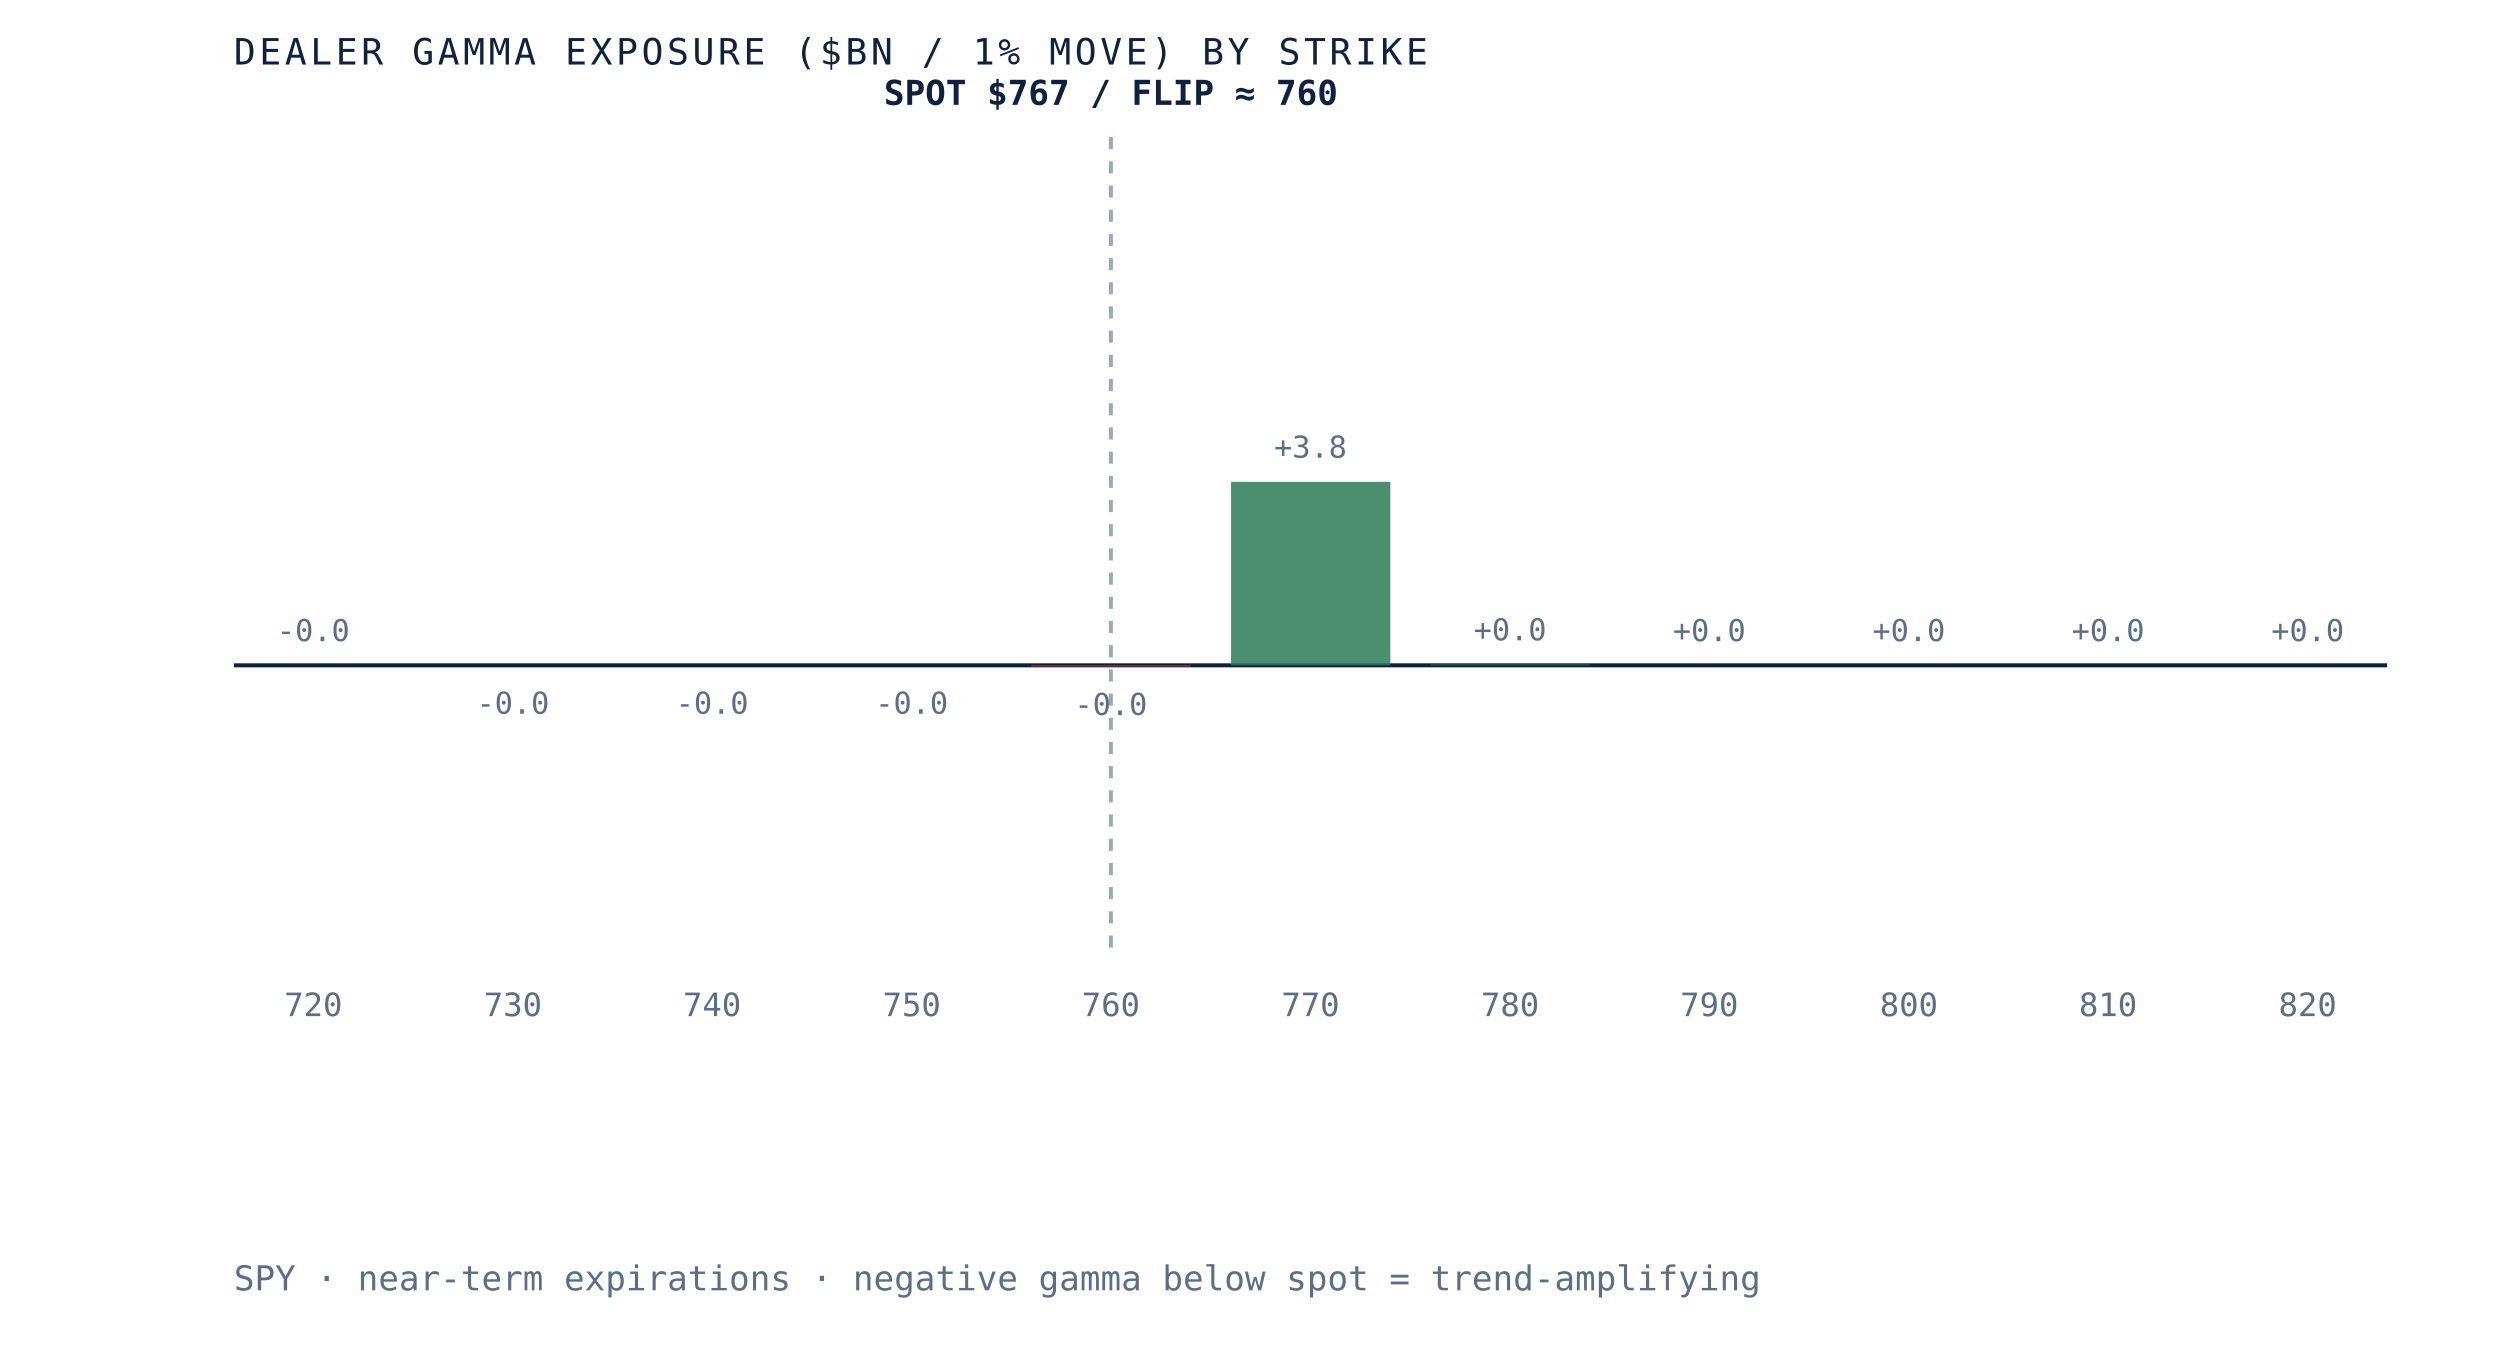
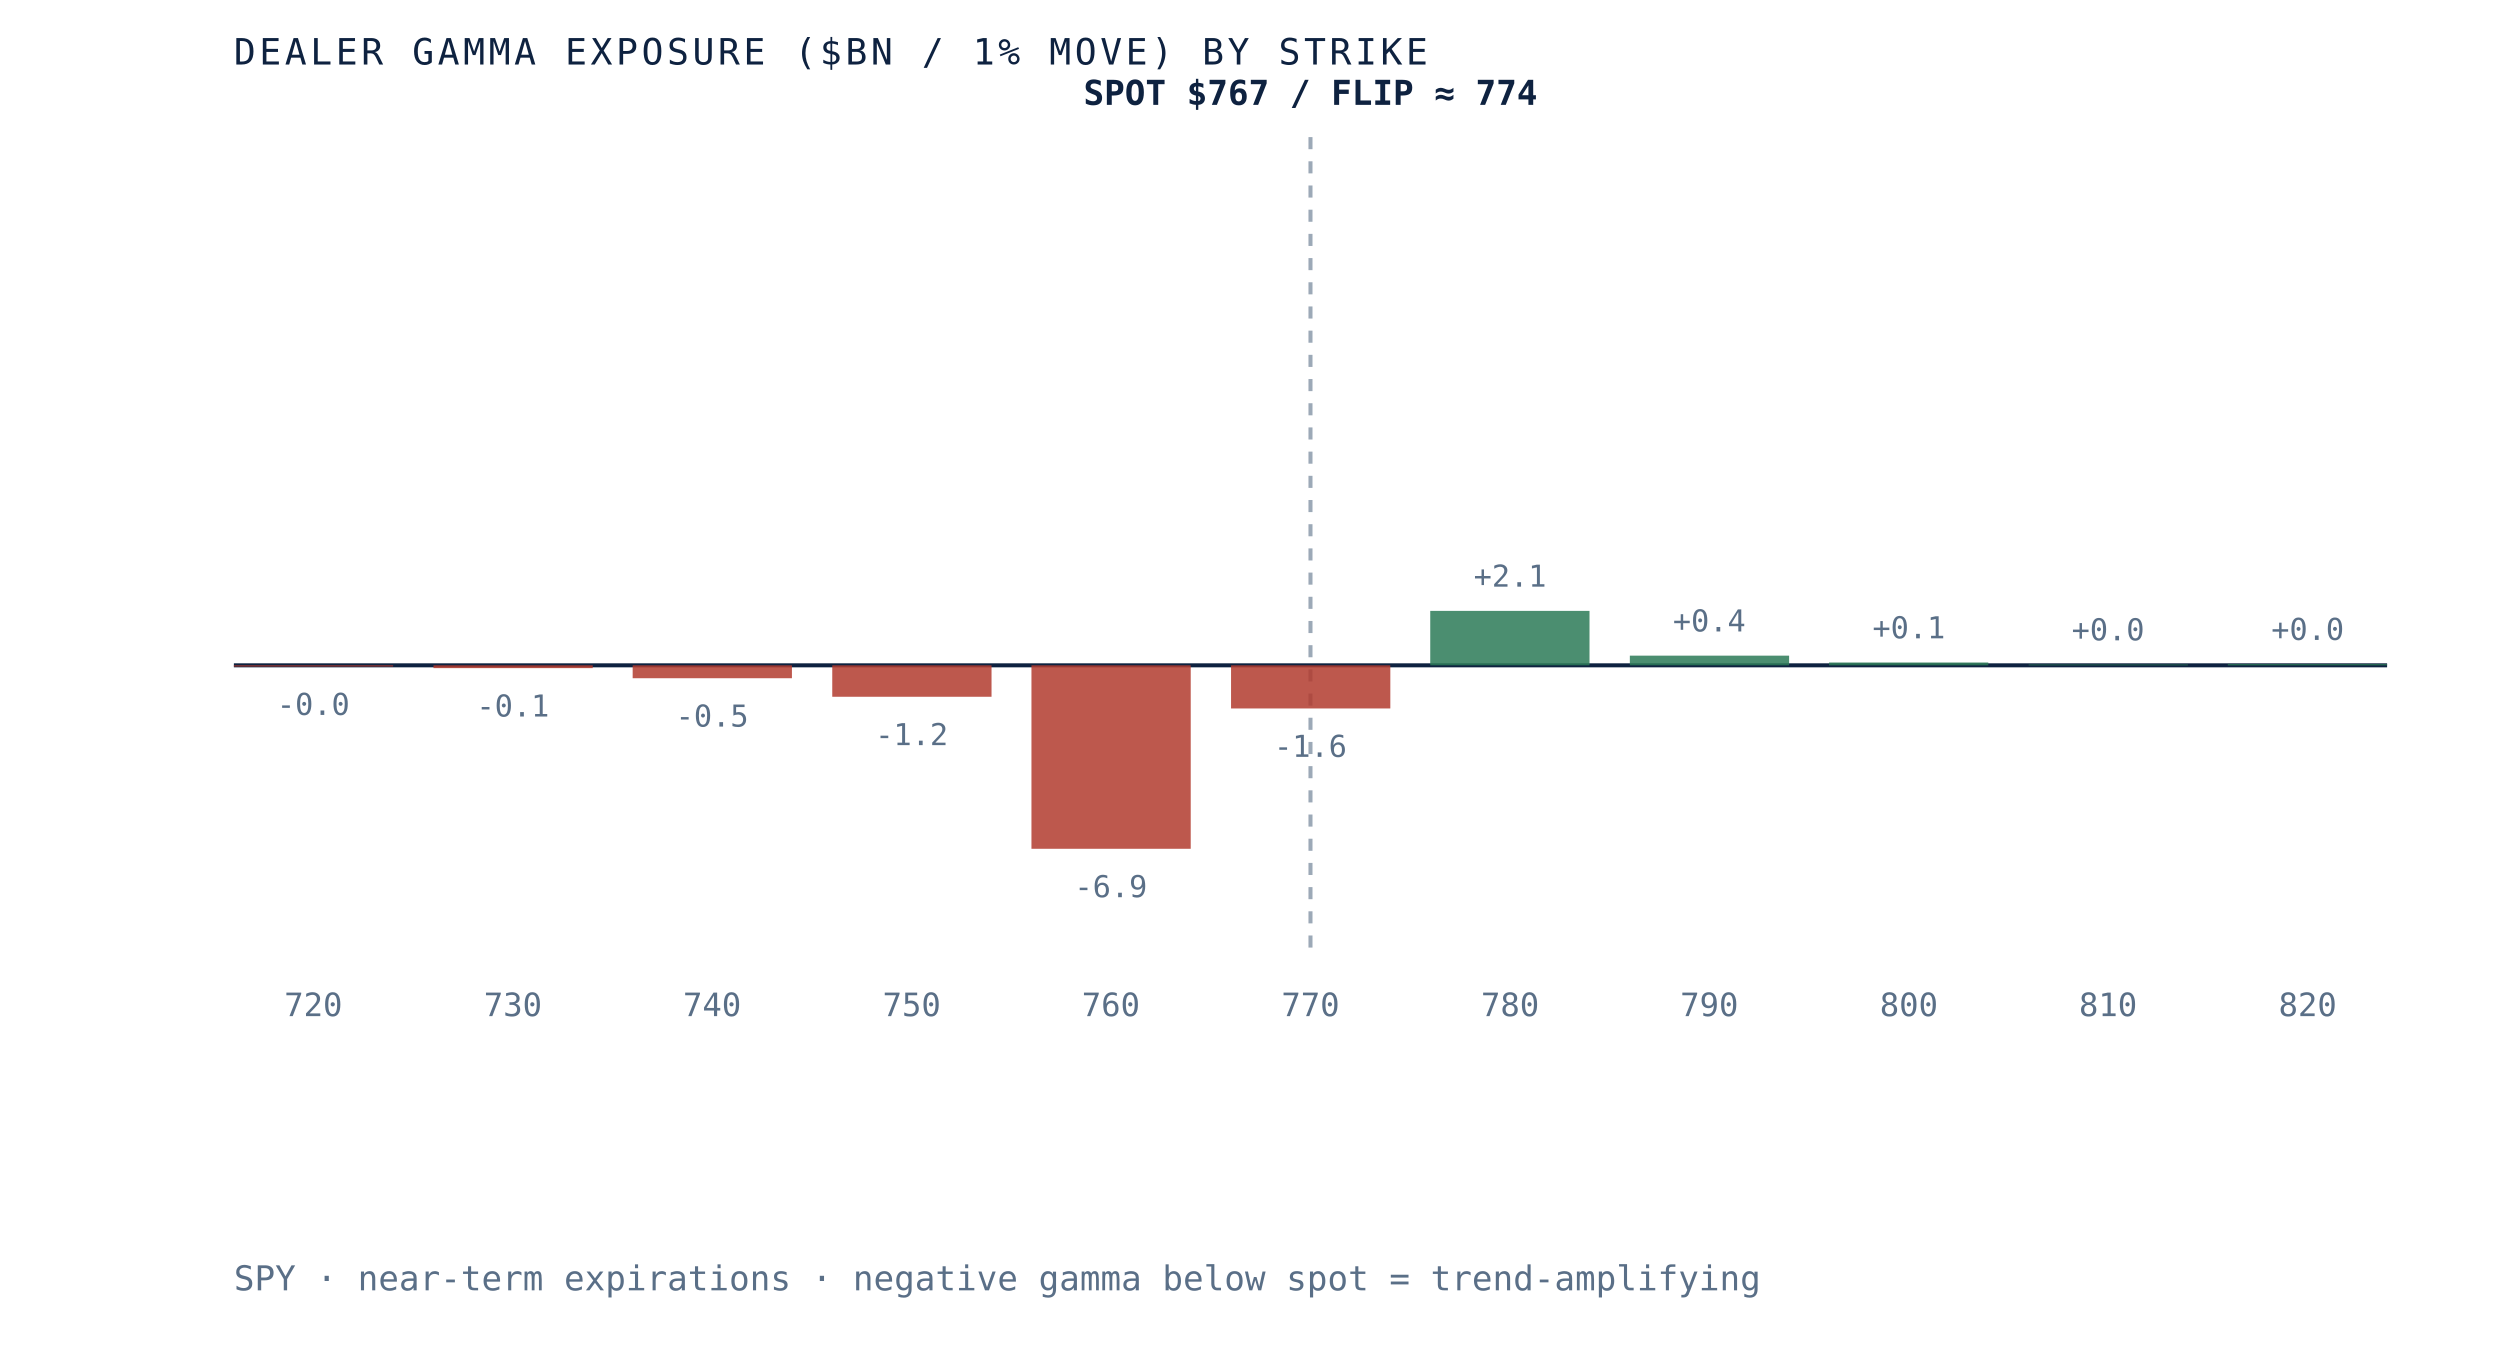
- <svg xmlns="http://www.w3.org/2000/svg" viewBox="0 0 620 340" role="img" aria-label="Dealer gamma exposure by strike for SPY, negative below spot and positive above, gamma flip near 760" preserveAspectRatio="xMidYMid meet" style="width:100%;height:auto;display:block">
+ <svg xmlns="http://www.w3.org/2000/svg" viewBox="0 0 620 340" role="img" aria-label="Dealer gamma exposure by strike for SPY, negative below spot and positive above, gamma flip near 774" preserveAspectRatio="xMidYMid meet" style="width:100%;height:auto;display:block">
  <rect x="0" y="0" width="620" height="340" fill="white" />
  <line x1="58" y1="165" x2="592" y2="165" stroke="#0e2240" stroke-width="1" />
-   <line x1="275.5" y1="34" x2="275.5" y2="235" stroke="#5a6f87" stroke-width="1" stroke-dasharray="3 3" opacity="0.6" />
-   <rect x="58.0" y="165.0" width="39.5" height="0.0" fill="#d8dfe9" opacity="0.85" />
-   <text x="77.7" y="159.0" text-anchor="middle" font-family="'JetBrains Mono', monospace" font-size="7.5" fill="#5a6f87">-0.0</text>
+   <line x1="325.0" y1="34" x2="325.0" y2="235" stroke="#5a6f87" stroke-width="1" stroke-dasharray="3 3" opacity="0.6" />
+   <rect x="58.0" y="165.0" width="39.5" height="0.3" fill="#b23b2e" opacity="0.85" />
+   <text x="77.7" y="177.3" text-anchor="middle" font-family="'JetBrains Mono', monospace" font-size="7.5" fill="#5a6f87">-0.0</text>
  <text x="77.7" y="252" text-anchor="middle" font-family="'JetBrains Mono', monospace" font-size="8" fill="#5a6f87">720</text>
-   <rect x="107.5" y="165.0" width="39.5" height="0.0" fill="#b23b2e" opacity="0.85" />
-   <text x="127.2" y="177.0" text-anchor="middle" font-family="'JetBrains Mono', monospace" font-size="7.5" fill="#5a6f87">-0.0</text>
+   <rect x="107.5" y="165.0" width="39.5" height="0.7" fill="#b23b2e" opacity="0.85" />
+   <text x="127.2" y="177.7" text-anchor="middle" font-family="'JetBrains Mono', monospace" font-size="7.5" fill="#5a6f87">-0.1</text>
  <text x="127.2" y="252" text-anchor="middle" font-family="'JetBrains Mono', monospace" font-size="8" fill="#5a6f87">730</text>
-   <rect x="156.9" y="165.0" width="39.5" height="0.0" fill="#b23b2e" opacity="0.85" />
-   <text x="176.6" y="177.0" text-anchor="middle" font-family="'JetBrains Mono', monospace" font-size="7.5" fill="#5a6f87">-0.0</text>
+   <rect x="156.9" y="165.0" width="39.5" height="3.2" fill="#b23b2e" opacity="0.85" />
+   <text x="176.6" y="180.2" text-anchor="middle" font-family="'JetBrains Mono', monospace" font-size="7.5" fill="#5a6f87">-0.5</text>
  <text x="176.6" y="252" text-anchor="middle" font-family="'JetBrains Mono', monospace" font-size="8" fill="#5a6f87">740</text>
-   <rect x="206.4" y="165.0" width="39.5" height="0.0" fill="#b23b2e" opacity="0.85" />
-   <text x="226.1" y="177.0" text-anchor="middle" font-family="'JetBrains Mono', monospace" font-size="7.5" fill="#5a6f87">-0.0</text>
+   <rect x="206.4" y="165.0" width="39.5" height="7.8" fill="#b23b2e" opacity="0.85" />
+   <text x="226.1" y="184.8" text-anchor="middle" font-family="'JetBrains Mono', monospace" font-size="7.5" fill="#5a6f87">-1.2</text>
  <text x="226.1" y="252" text-anchor="middle" font-family="'JetBrains Mono', monospace" font-size="8" fill="#5a6f87">750</text>
-   <rect x="255.8" y="165.0" width="39.5" height="0.3" fill="#b23b2e" opacity="0.85" />
-   <text x="275.5" y="177.3" text-anchor="middle" font-family="'JetBrains Mono', monospace" font-size="7.5" fill="#5a6f87">-0.0</text>
+   <rect x="255.8" y="165.0" width="39.5" height="45.5" fill="#b23b2e" opacity="0.85" />
+   <text x="275.5" y="222.5" text-anchor="middle" font-family="'JetBrains Mono', monospace" font-size="7.5" fill="#5a6f87">-6.9</text>
  <text x="275.5" y="252" text-anchor="middle" font-family="'JetBrains Mono', monospace" font-size="8" fill="#5a6f87">760</text>
-   <rect x="305.3" y="119.5" width="39.5" height="45.5" fill="#2c7a57" opacity="0.85" />
-   <text x="325.0" y="113.5" text-anchor="middle" font-family="'JetBrains Mono', monospace" font-size="7.5" fill="#5a6f87">+3.8</text>
+   <rect x="305.3" y="165.0" width="39.5" height="10.7" fill="#b23b2e" opacity="0.85" />
+   <text x="325.0" y="187.7" text-anchor="middle" font-family="'JetBrains Mono', monospace" font-size="7.5" fill="#5a6f87">-1.6</text>
  <text x="325.0" y="252" text-anchor="middle" font-family="'JetBrains Mono', monospace" font-size="8" fill="#5a6f87">770</text>
-   <rect x="354.7" y="164.8" width="39.5" height="0.2" fill="#2c7a57" opacity="0.85" />
-   <text x="374.5" y="158.8" text-anchor="middle" font-family="'JetBrains Mono', monospace" font-size="7.5" fill="#5a6f87">+0.0</text>
+   <rect x="354.7" y="151.5" width="39.5" height="13.5" fill="#2c7a57" opacity="0.85" />
+   <text x="374.5" y="145.5" text-anchor="middle" font-family="'JetBrains Mono', monospace" font-size="7.5" fill="#5a6f87">+2.1</text>
  <text x="374.5" y="252" text-anchor="middle" font-family="'JetBrains Mono', monospace" font-size="8" fill="#5a6f87">780</text>
-   <rect x="404.2" y="165.0" width="39.5" height="0.0" fill="#2c7a57" opacity="0.85" />
-   <text x="423.9" y="159.0" text-anchor="middle" font-family="'JetBrains Mono', monospace" font-size="7.5" fill="#5a6f87">+0.0</text>
+   <rect x="404.2" y="162.6" width="39.5" height="2.4" fill="#2c7a57" opacity="0.85" />
+   <text x="423.9" y="156.6" text-anchor="middle" font-family="'JetBrains Mono', monospace" font-size="7.5" fill="#5a6f87">+0.4</text>
  <text x="423.9" y="252" text-anchor="middle" font-family="'JetBrains Mono', monospace" font-size="8" fill="#5a6f87">790</text>
-   <rect x="453.6" y="165.0" width="39.5" height="0.0" fill="#d8dfe9" opacity="0.85" />
-   <text x="473.4" y="159.0" text-anchor="middle" font-family="'JetBrains Mono', monospace" font-size="7.5" fill="#5a6f87">+0.0</text>
+   <rect x="453.6" y="164.3" width="39.5" height="0.7" fill="#2c7a57" opacity="0.85" />
+   <text x="473.4" y="158.3" text-anchor="middle" font-family="'JetBrains Mono', monospace" font-size="7.5" fill="#5a6f87">+0.1</text>
  <text x="473.4" y="252" text-anchor="middle" font-family="'JetBrains Mono', monospace" font-size="8" fill="#5a6f87">800</text>
-   <rect x="503.1" y="165.0" width="39.5" height="0.0" fill="#d8dfe9" opacity="0.85" />
-   <text x="522.8" y="159.0" text-anchor="middle" font-family="'JetBrains Mono', monospace" font-size="7.5" fill="#5a6f87">+0.0</text>
+   <rect x="503.1" y="164.8" width="39.5" height="0.2" fill="#2c7a57" opacity="0.85" />
+   <text x="522.8" y="158.8" text-anchor="middle" font-family="'JetBrains Mono', monospace" font-size="7.5" fill="#5a6f87">+0.0</text>
  <text x="522.8" y="252" text-anchor="middle" font-family="'JetBrains Mono', monospace" font-size="8" fill="#5a6f87">810</text>
-   <rect x="552.5" y="165.0" width="39.5" height="0.0" fill="#d8dfe9" opacity="0.85" />
-   <text x="572.3" y="159.0" text-anchor="middle" font-family="'JetBrains Mono', monospace" font-size="7.5" fill="#5a6f87">+0.0</text>
+   <rect x="552.5" y="164.7" width="39.5" height="0.3" fill="#2c7a57" opacity="0.85" />
+   <text x="572.3" y="158.7" text-anchor="middle" font-family="'JetBrains Mono', monospace" font-size="7.5" fill="#5a6f87">+0.0</text>
  <text x="572.3" y="252" text-anchor="middle" font-family="'JetBrains Mono', monospace" font-size="8" fill="#5a6f87">820</text>
-   <text x="275.5" y="26" text-anchor="middle" font-family="'JetBrains Mono', monospace" font-size="8.5" font-weight="bold" fill="#0e2240">SPOT $767 / FLIP ≈ 760</text>
+   <text x="325.0" y="26" text-anchor="middle" font-family="'JetBrains Mono', monospace" font-size="8.5" font-weight="bold" fill="#0e2240">SPOT $767 / FLIP ≈ 774</text>
  <text x="58" y="16" font-family="'JetBrains Mono', monospace" font-size="9" letter-spacing="0.1em" fill="#0e2240">DEALER GAMMA EXPOSURE ($BN / 1% MOVE) BY STRIKE</text>
  <text x="58" y="320" font-family="'JetBrains Mono', monospace" font-size="8.5" fill="#5a6f87">SPY · near-term expirations · negative gamma below spot = trend-amplifying</text>
</svg>
